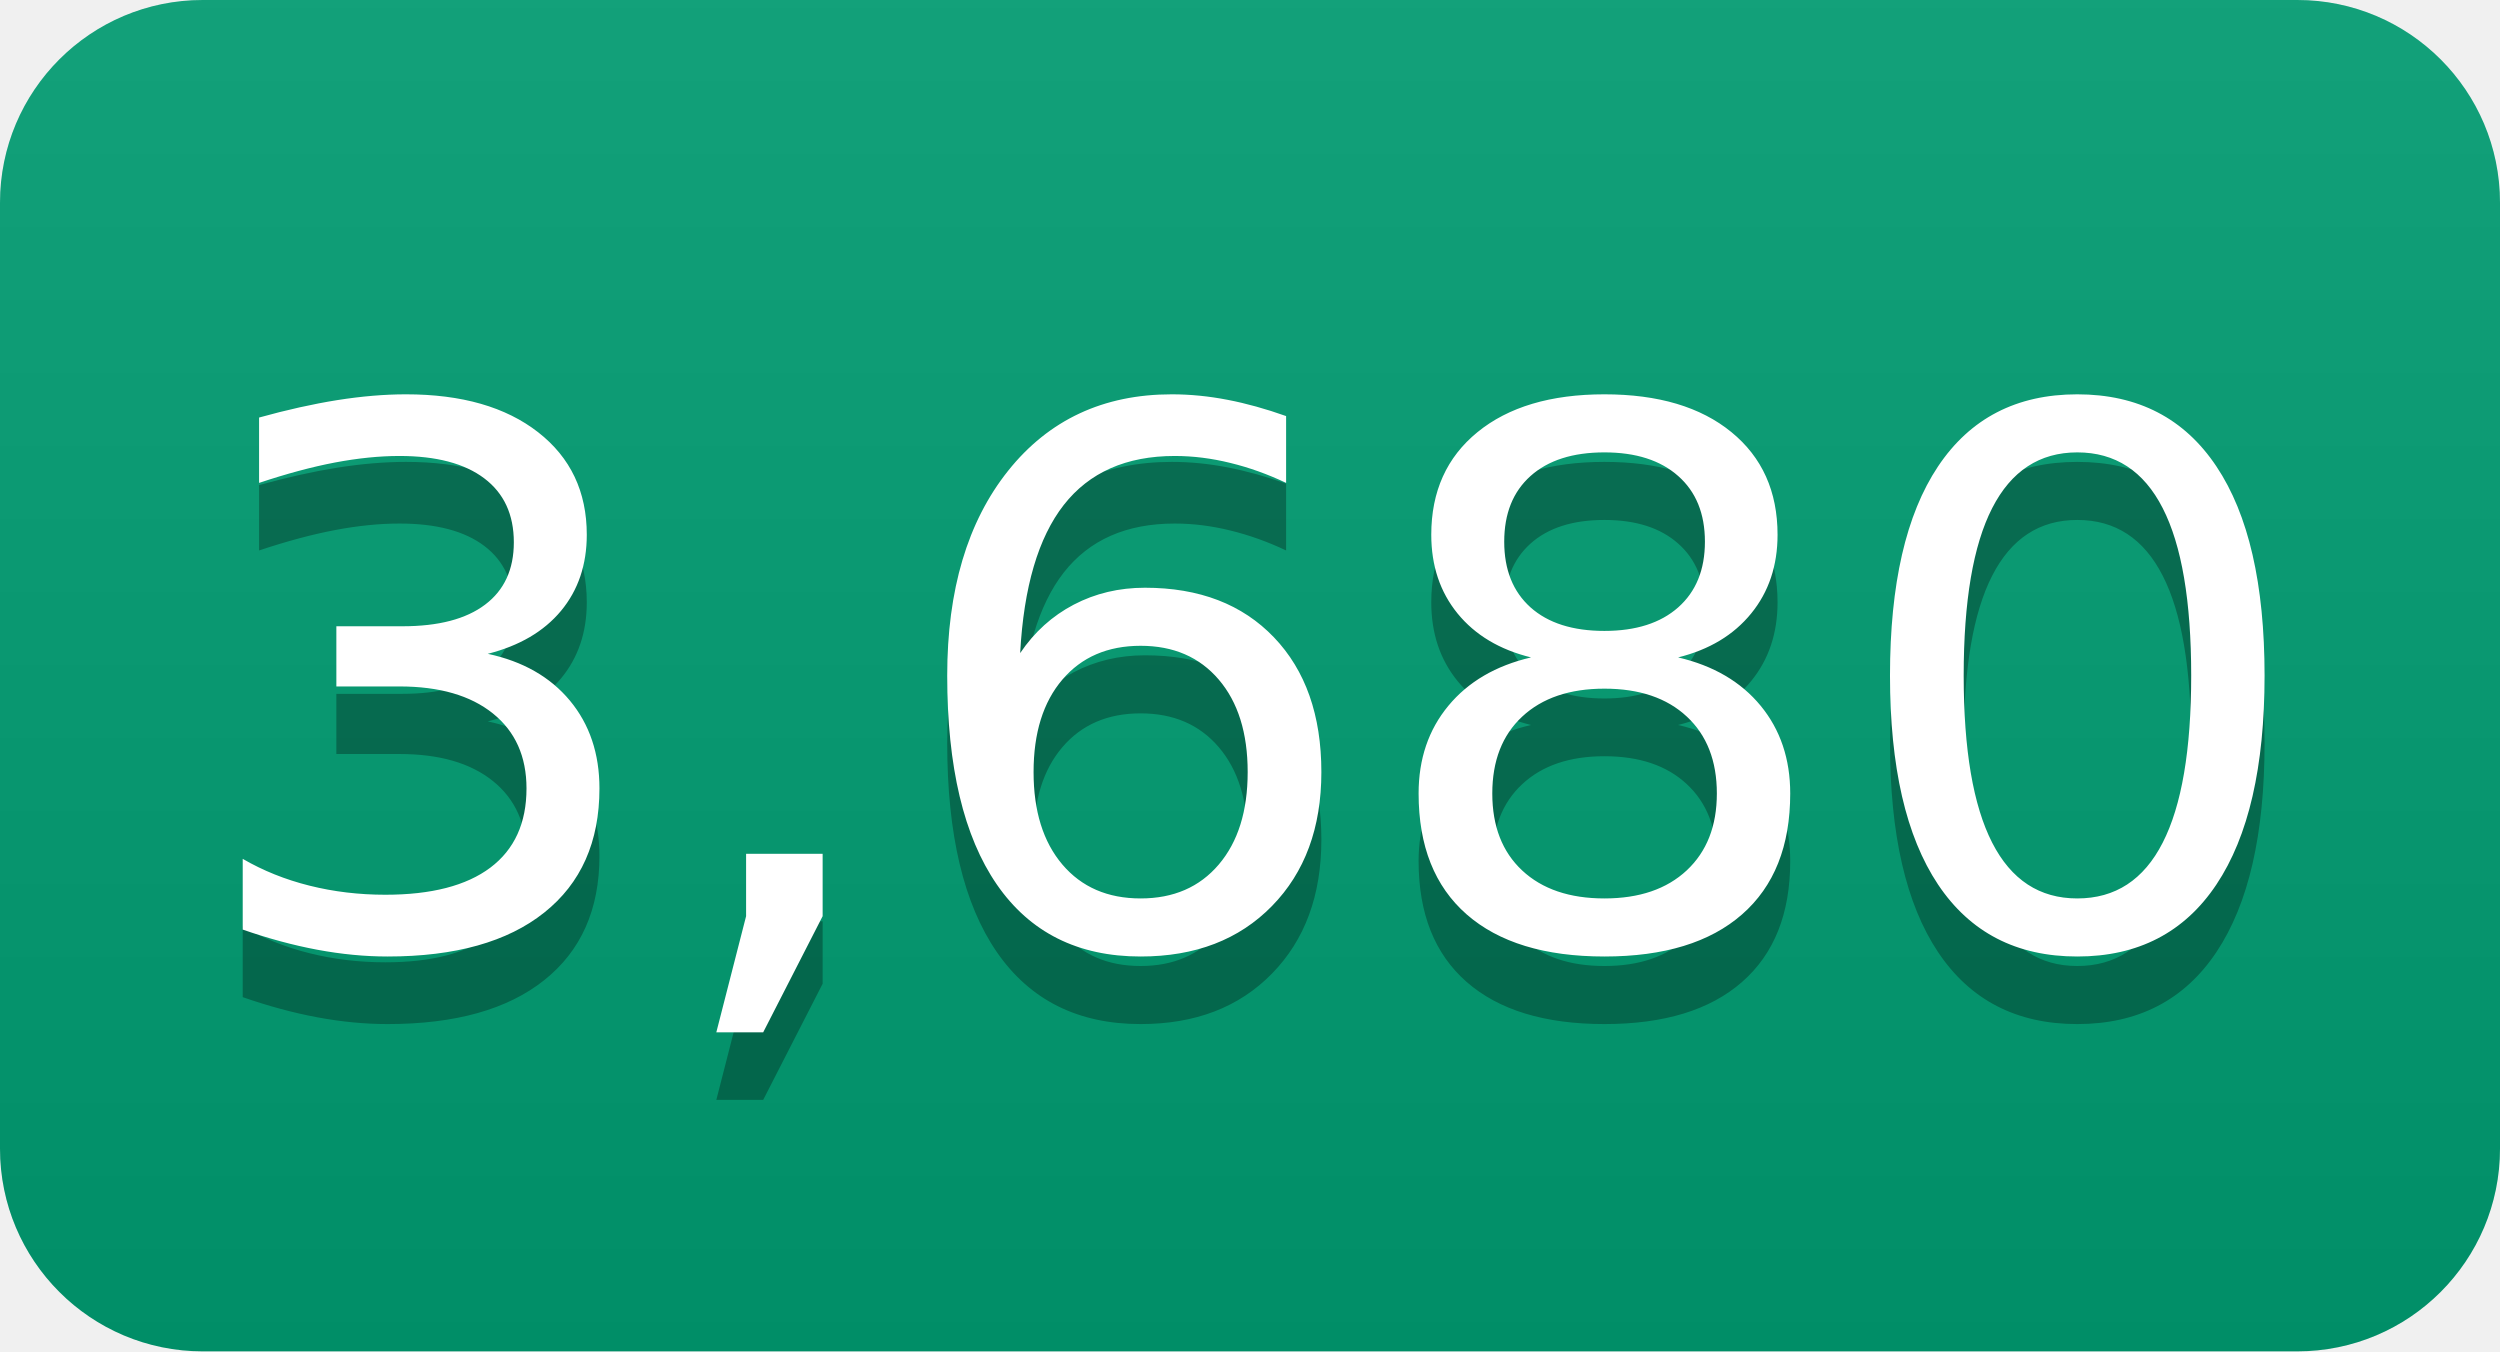
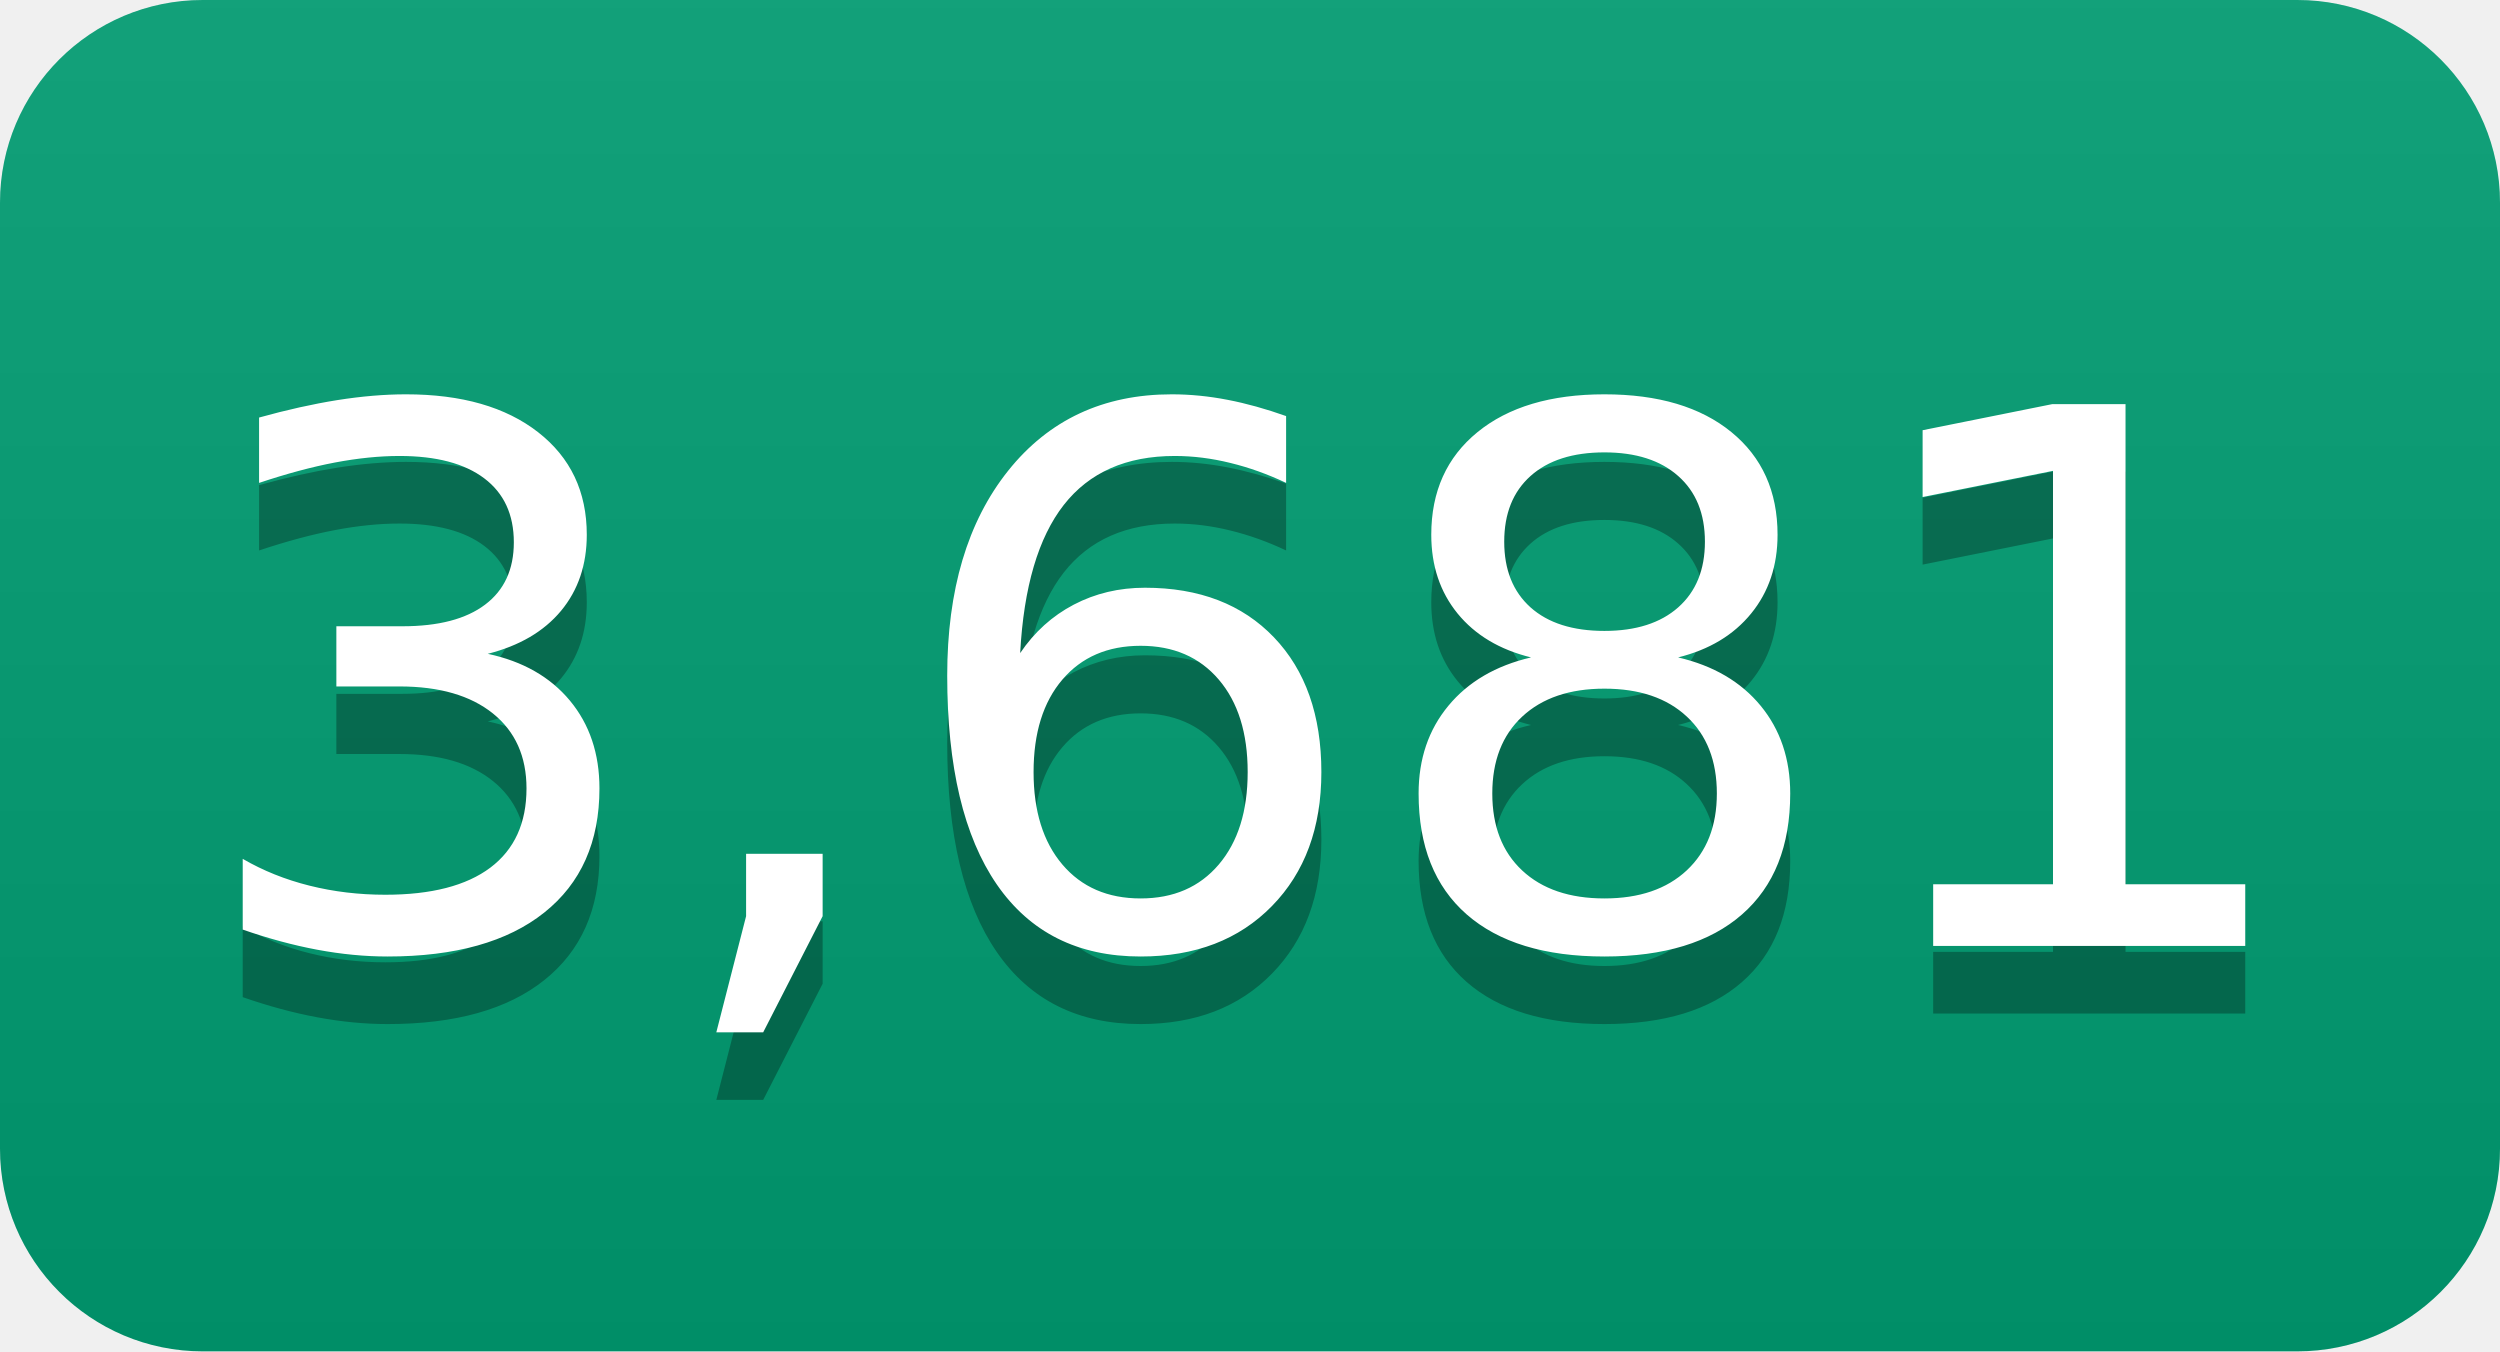
- <svg xmlns="http://www.w3.org/2000/svg" width="37" height="20" role="img" aria-label="3,680">
+ <svg xmlns="http://www.w3.org/2000/svg" width="37" height="20" role="img" aria-label="3,681">
  <linearGradient id="s" x2="0" y2="100%">
    <stop offset="0" stop-color="#bbb" stop-opacity=".1" />
    <stop offset="1" stop-opacity=".1" />
  </linearGradient>
  <clipPath id="r">
    <rect width="37" height="20" rx="3" fill="#fff" />
  </clipPath>
  <g clip-path="url(#r)">
    <rect width="0" height="20" fill="#009e73" />
    <rect x="0" width="37" height="20" fill="#009e73" />
    <rect width="37" height="20" fill="url(#s)" />
  </g>
  <g fill="#fff" text-anchor="middle" font-family="Verdana,Geneva,DejaVu Sans,sans-serif" text-rendering="geometricPrecision" font-size="110">
-     <text aria-hidden="true" x="185" y="150" fill="#010101" fill-opacity=".3" transform="scale(.1)" textLength="270">3,680</text>
-     <text x="185" y="140" transform="scale(.1)" fill="#fff" textLength="270">3,680</text>
+     <text aria-hidden="true" x="185" y="150" fill="#010101" fill-opacity=".3" transform="scale(.1)" textLength="270">3,681</text>
+     <text x="185" y="140" transform="scale(.1)" fill="#fff" textLength="270">3,681</text>
  </g>
</svg>
